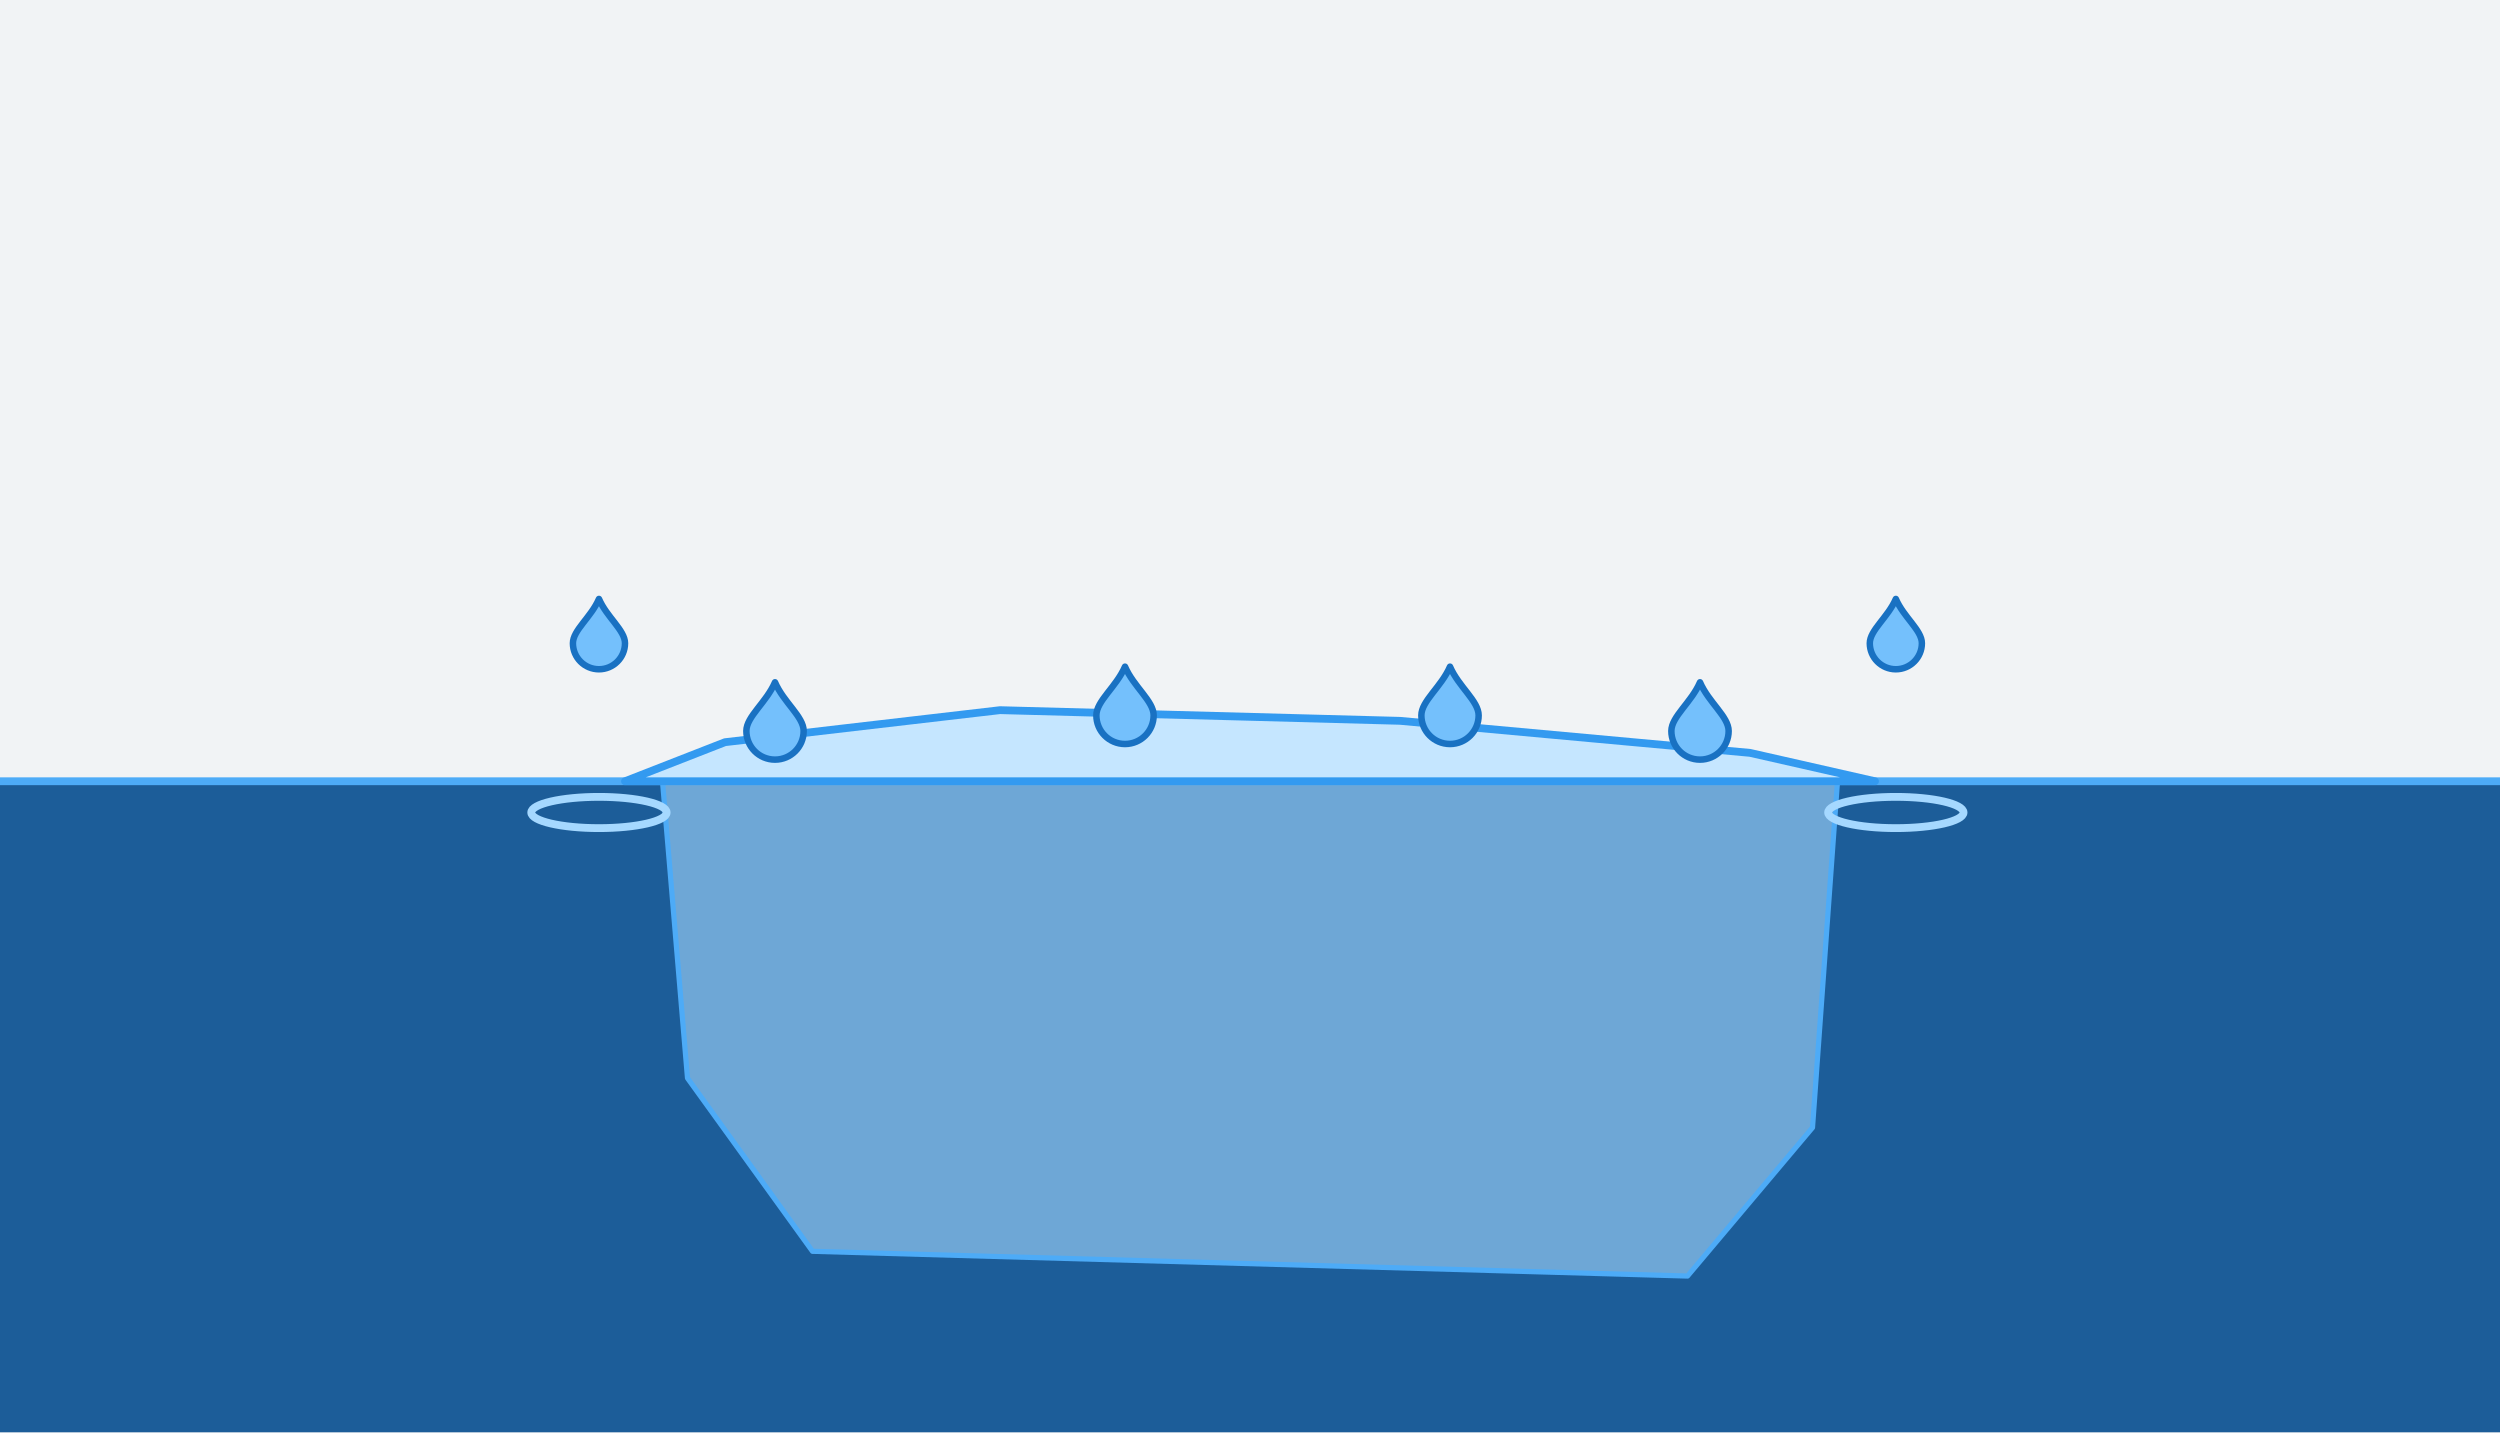
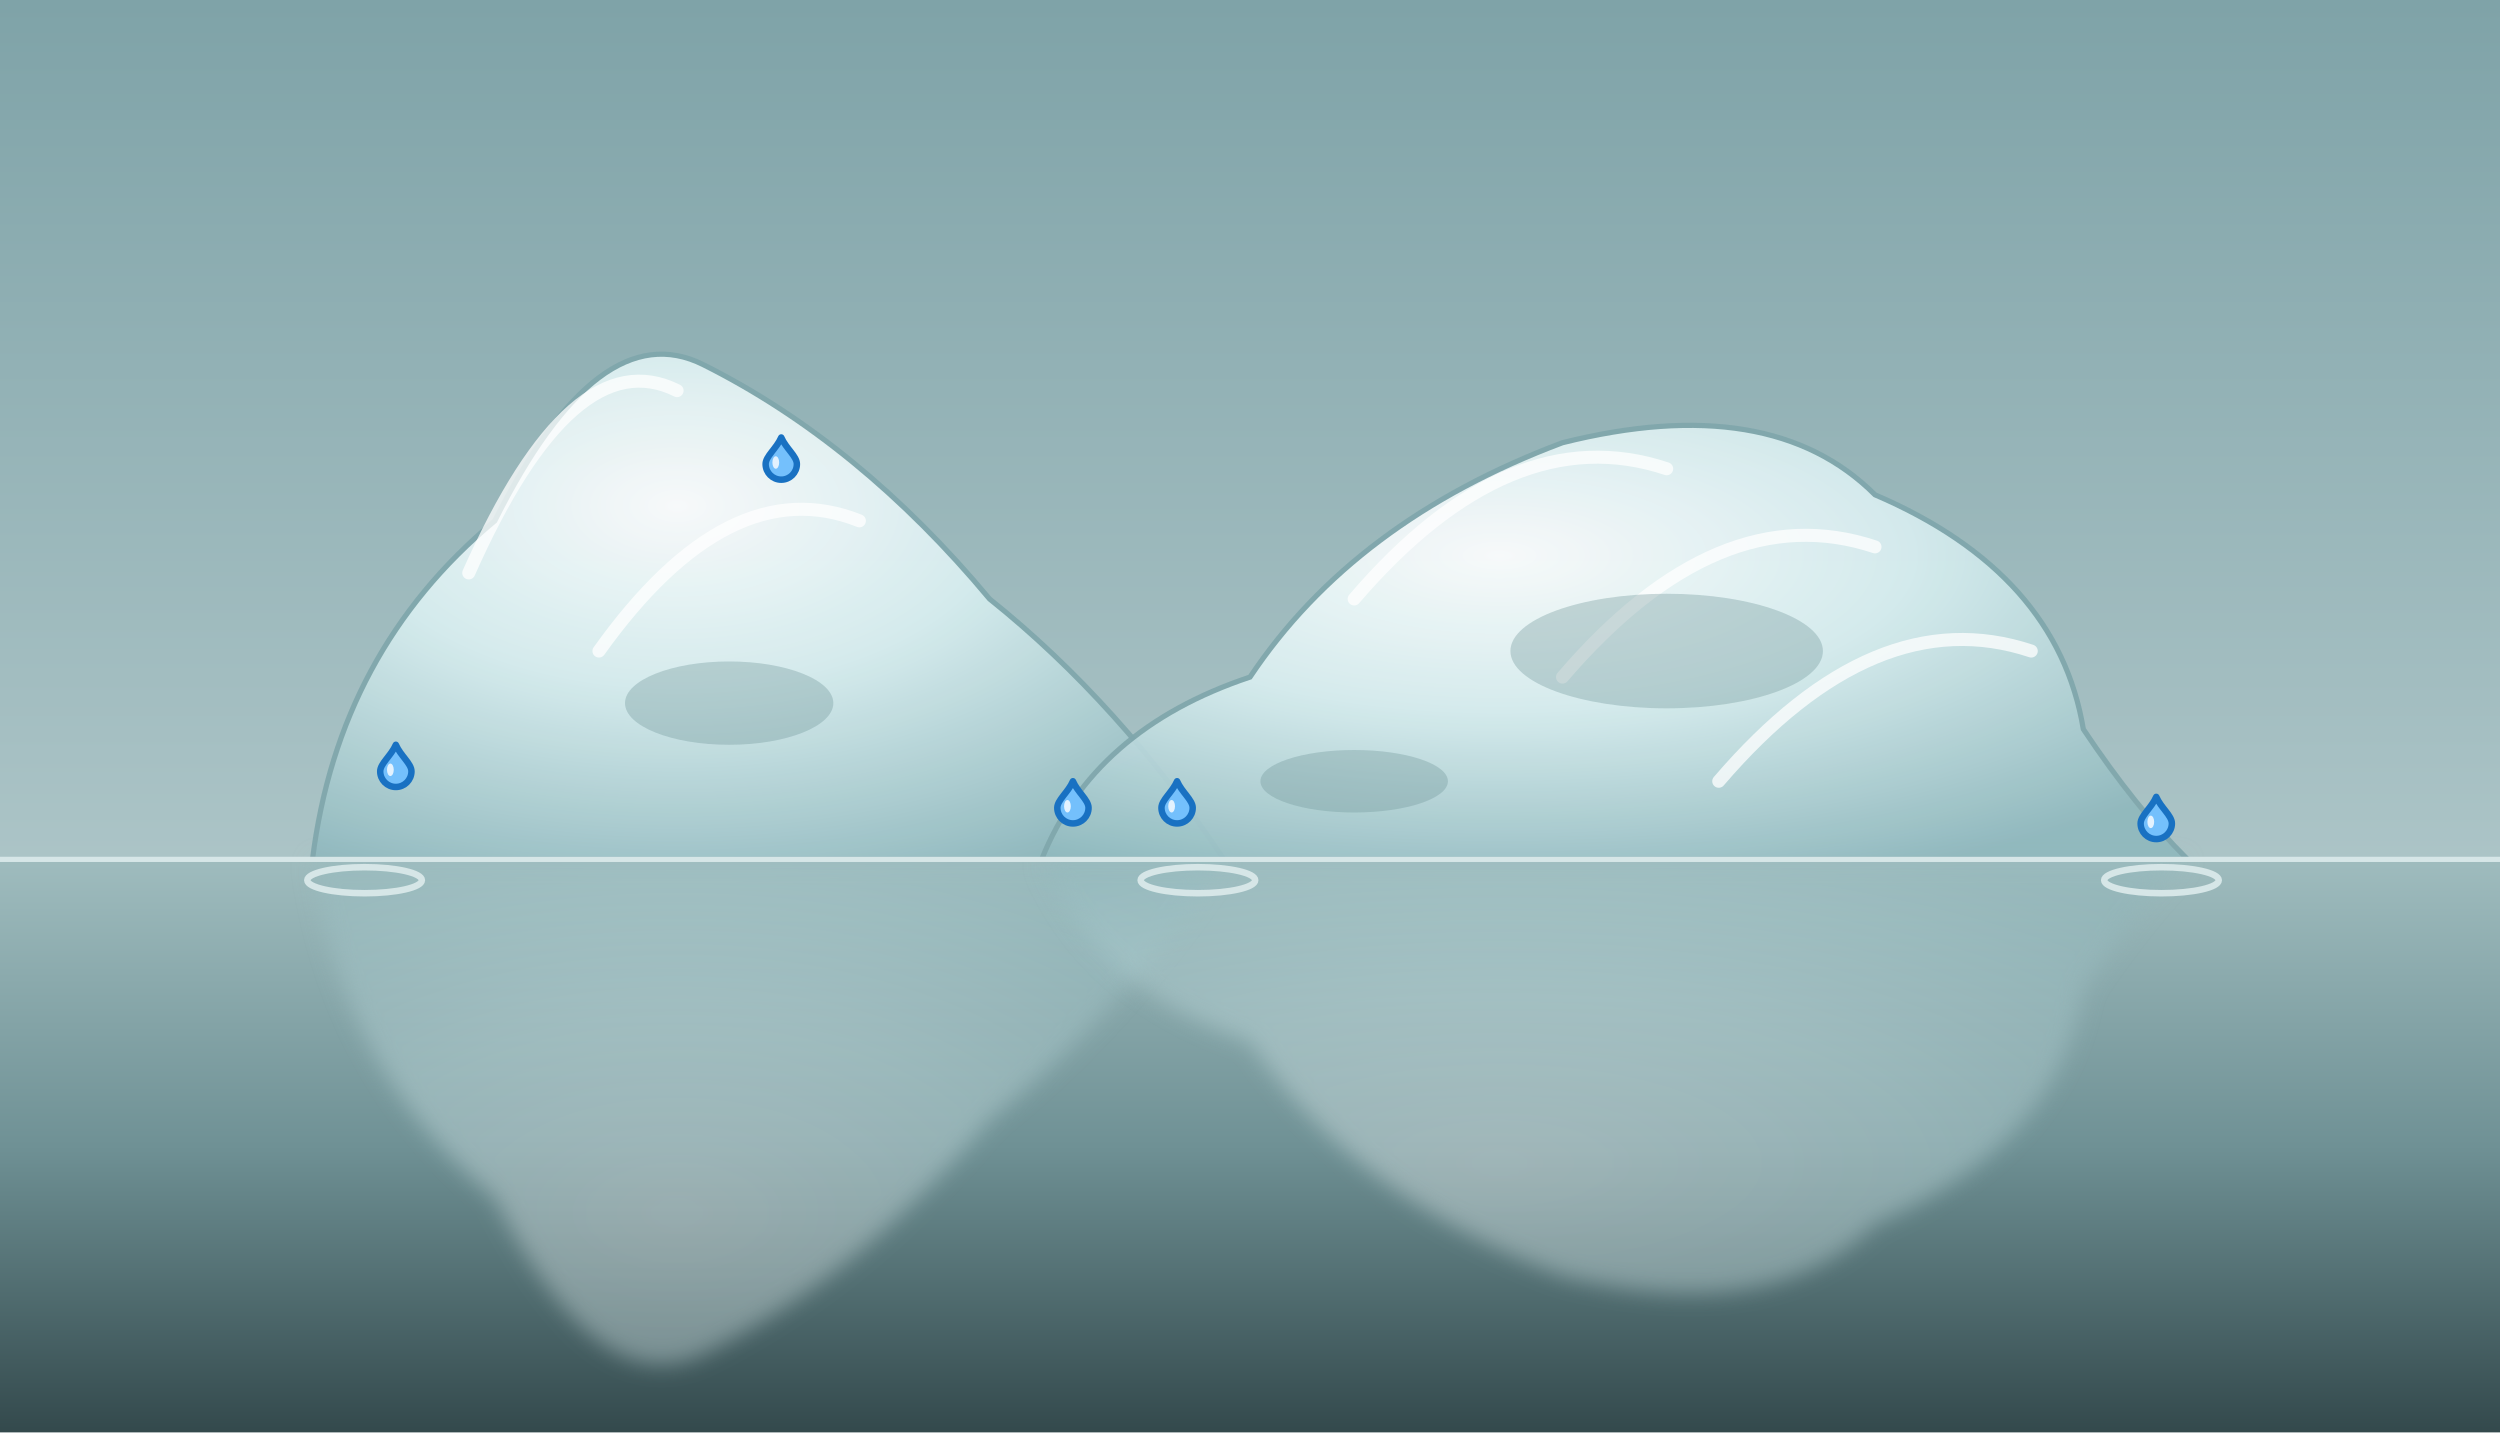
<svg xmlns="http://www.w3.org/2000/svg" viewBox="0 0 960 550" width="960" height="550" font-family="Helvetica, Arial, sans-serif">
  <defs>
+     <linearGradient id="obloha" x1="0" y1="0" x2="0" y2="1">
+       <stop offset="0" stop-color="#9fb3c4" />
+       <stop offset="0.55" stop-color="#d5dee6" />
+       <stop offset="1" stop-color="#eef2f5" />
+     </linearGradient>
+     <linearGradient id="more" x1="0" y1="0" x2="0" y2="1">
+       <stop offset="0" stop-color="#2f7fbf" />
+       <stop offset="0.35" stop-color="#1c5d99" />
+       <stop offset="1" stop-color="#0b2f55" />
+     </linearGradient>
+     <linearGradient id="podvodou" x1="0" y1="0" x2="0" y2="1">
+       <stop offset="0" stop-color="#a9daf5" />
+       <stop offset="1" stop-color="#4d93c4" />
+     </linearGradient>
+     <linearGradient id="hora" x1="0" y1="0" x2="0" y2="1">
+       <stop offset="0" stop-color="#c3cfd9" />
+       <stop offset="1" stop-color="#8a9cab" />
+     </linearGradient>
+     <radialGradient id="oblr" cx="0.45" cy="0.35" r="0.7">
+       <stop offset="0" stop-color="#f5f7f9" />
+       <stop offset="0.7" stop-color="#dfe6ec" />
+       <stop offset="1" stop-color="#c3ced8" />
+     </radialGradient>
+     <filter id="mekky">
+       <feGaussianBlur stdDeviation="3" />
+     </filter>
    <marker id="ahk" viewBox="0 0 10 10" refX="8" refY="5" markerWidth="5" markerHeight="5" orient="auto">
      <path d="M0,0 L10,5 L0,10 z" fill="#212529" />
    </marker>
-     <marker id="ahr" viewBox="0 0 10 10" refX="8" refY="5" markerWidth="5" markerHeight="5" orient="auto">
-       <path d="M0,0 L10,5 L0,10 z" fill="#e03131" />
-     </marker>
-     <marker id="ahb" viewBox="0 0 10 10" refX="8" refY="5" markerWidth="5" markerHeight="5" orient="auto">
-       <path d="M0,0 L10,5 L0,10 z" fill="#1971c2" />
-     </marker>
    <marker id="ahy" viewBox="0 0 10 10" refX="8" refY="5" markerWidth="5" markerHeight="5" orient="auto">
-       <path d="M0,0 L10,5 L0,10 z" fill="#e67700" />
-     </marker>
-     <marker id="ahg" viewBox="0 0 10 10" refX="8" refY="5" markerWidth="5" markerHeight="5" orient="auto">
-       <path d="M0,0 L10,5 L0,10 z" fill="#868e96" />
+       <path d="M0,0 L10,5 L0,10 z" fill="#f59f00" />
    </marker>
  </defs>
-   <rect width="960" height="550" fill="#ffffff" />
-   <rect x="0" y="0" width="960" height="300" rx="0" fill="#f1f3f5" stroke="none" stroke-width="2" />
-   <rect x="0" y="300" width="960" height="250" rx="0" fill="#1c5d99" stroke="none" stroke-width="2" />
-   <polygon points="254.4,300.0 705.6,300.0 696.0,433.0 648.0,490.0 312.0,480.5 264.0,414.0" fill="#a5d8ff" stroke="#4dabf7" stroke-width="2" stroke-linejoin="round" fill-opacity="0.6" />
-   <line x1="0" y1="300" x2="960" y2="300" stroke="#4dabf7" stroke-width="3" />
-   <polygon points="240.0,300.0 278.4,285.0 384.0,272.7 537.6,276.8 672.0,289.1 720.0,300.0" fill="#c5e6ff" stroke="#339af0" stroke-width="3" stroke-linejoin="round" />
-   <path d="M297.6,262 C300.9,269.7 308.6,275.2 308.6,280.7 A11.0,11.0 0 1 1 286.6,280.7 C286.6,275.2 294.3,269.7 297.6,262 Z" fill="#74c0fc" stroke="#1971c2" stroke-width="2.5" stroke-linejoin="round" stroke-linecap="round" />
-   <path d="M432.0,256 C435.3,263.7 443.0,269.2 443.0,274.7 A11.0,11.0 0 1 1 421.0,274.7 C421.0,269.2 428.7,263.7 432.0,256 Z" fill="#74c0fc" stroke="#1971c2" stroke-width="2.5" stroke-linejoin="round" stroke-linecap="round" />
-   <path d="M556.8,256 C560.1,263.7 567.8,269.2 567.8,274.7 A11.0,11.0 0 1 1 545.8,274.7 C545.8,269.2 553.5,263.7 556.8,256 Z" fill="#74c0fc" stroke="#1971c2" stroke-width="2.5" stroke-linejoin="round" stroke-linecap="round" />
-   <path d="M652.8,262 C656.1,269.7 663.8,275.2 663.8,280.7 A11.0,11.0 0 1 1 641.8,280.7 C641.8,275.2 649.5,269.7 652.8,262 Z" fill="#74c0fc" stroke="#1971c2" stroke-width="2.5" stroke-linejoin="round" stroke-linecap="round" />
-   <path d="M230,230 C233.0,237.0 240.0,242.0 240.0,247.0 A10.0,10.0 0 1 1 220.0,247.0 C220.0,242.0 227.0,237.0 230,230 Z" fill="#74c0fc" stroke="#1971c2" stroke-width="2.5" stroke-linejoin="round" stroke-linecap="round" />
-   <path d="M728,230 C731.0,237.0 738.0,242.0 738.0,247.0 A10.0,10.0 0 1 1 718.0,247.0 C718.0,242.0 725.0,237.0 728,230 Z" fill="#74c0fc" stroke="#1971c2" stroke-width="2.5" stroke-linejoin="round" stroke-linecap="round" />
-   <ellipse cx="230" cy="312" rx="26" ry="6" fill="none" stroke="#a5d8ff" stroke-width="3" />
-   <ellipse cx="728" cy="312" rx="26" ry="6" fill="none" stroke="#a5d8ff" stroke-width="3" />
+   <defs>
+     <linearGradient id="mlha3" x1="0" y1="0" x2="0" y2="1">
+       <stop offset="0" stop-color="#7fa3a8" />
+       <stop offset="1" stop-color="#c9dadb" />
+     </linearGradient>
+     <linearGradient id="hlad3" x1="0" y1="0" x2="0" y2="1">
+       <stop offset="0" stop-color="#9fbcbe" />
+       <stop offset="0.5" stop-color="#6f9195" />
+       <stop offset="1" stop-color="#33494c" />
+     </linearGradient>
+     <radialGradient id="led3" cx="0.4" cy="0.3" r="0.8">
+       <stop offset="0" stop-color="#ffffff" />
+       <stop offset="0.45" stop-color="#d8eef0" />
+       <stop offset="1" stop-color="#8fb8bd" />
+     </radialGradient>
+     <filter id="rozm3">
+       <feGaussianBlur stdDeviation="4" />
+     </filter>
+   </defs>
+   <rect width="960" height="550" fill="url(#mlha3)" />
+   <rect x="0" y="330" width="960" height="220" fill="url(#hlad3)" />
+   <path d="M120 330 Q130 250 190 200 Q230 120 270 140 Q330 170 380 230 Q430 270 470 330 Z" fill="url(#led3)" opacity="0.35" transform="translate(0 660) scale(1 -1)" filter="url(#rozm3)" />
+   <path d="M400 330 Q420 280 480 260 Q520 200 600 170 Q680 150 720 190 Q790 220 800 280 Q820 310 840 330 Z" fill="url(#led3)" opacity="0.35" transform="translate(0 660) scale(1 -1)" filter="url(#rozm3)" />
+   <path d="M120 330 Q130 250 190 200 Q230 120 270 140 Q330 170 380 230 Q430 270 470 330 Z" fill="url(#led3)" stroke="#7fa6ab" stroke-width="2" opacity="0.92" />
+   <path d="M400 330 Q420 280 480 260 Q520 200 600 170 Q680 150 720 190 Q790 220 800 280 Q820 310 840 330 Z" fill="url(#led3)" stroke="#7fa6ab" stroke-width="2" opacity="0.92" />
+   <path d="M180 220 Q220.0 130 260 150" fill="none" stroke="#ffffff" stroke-width="5" stroke-linecap="round" opacity="0.75" />
+   <path d="M230 250 Q280.0 180 330 200" fill="none" stroke="#ffffff" stroke-width="5" stroke-linecap="round" opacity="0.75" />
+   <path d="M520 230 Q580.0 160 640 180" fill="none" stroke="#ffffff" stroke-width="5" stroke-linecap="round" opacity="0.75" />
+   <path d="M600 260 Q660.0 190 720 210" fill="none" stroke="#ffffff" stroke-width="5" stroke-linecap="round" opacity="0.75" />
+   <path d="M660 300 Q720.0 230 780 250" fill="none" stroke="#ffffff" stroke-width="5" stroke-linecap="round" opacity="0.75" />
+   <ellipse cx="280" cy="270" rx="40" ry="16" fill="#6f9599" opacity="0.35" />
+   <ellipse cx="640" cy="250" rx="60" ry="22" fill="#6f9599" opacity="0.35" />
+   <ellipse cx="520" cy="300" rx="36" ry="12" fill="#6f9599" opacity="0.35" />
+   <path d="M152,286 C153.8,290.2 158,293.2 158,296.2 A6,6 0 1 1 146,296.2 C146,293.2 150.2,290.2 152,286 Z" fill="#74c0fc" stroke="#1971c2" stroke-width="2.5" stroke-linejoin="round" />
+   <ellipse cx="149.9" cy="295.6" rx="1.3" ry="2.4" fill="#fff" opacity="0.8" />
+   <path d="M452,300 C453.8,304.2 458,307.2 458,310.2 A6,6 0 1 1 446,310.2 C446,307.2 450.2,304.2 452,300 Z" fill="#74c0fc" stroke="#1971c2" stroke-width="2.5" stroke-linejoin="round" />
+   <ellipse cx="449.9" cy="309.6" rx="1.3" ry="2.4" fill="#fff" opacity="0.8" />
+   <path d="M412,300 C413.8,304.2 418,307.2 418,310.2 A6,6 0 1 1 406,310.2 C406,307.2 410.2,304.2 412,300 Z" fill="#74c0fc" stroke="#1971c2" stroke-width="2.5" stroke-linejoin="round" />
+   <ellipse cx="409.9" cy="309.6" rx="1.3" ry="2.4" fill="#fff" opacity="0.8" />
+   <path d="M828,306 C829.8,310.2 834,313.2 834,316.2 A6,6 0 1 1 822,316.2 C822,313.2 826.2,310.2 828,306 Z" fill="#74c0fc" stroke="#1971c2" stroke-width="2.5" stroke-linejoin="round" />
+   <ellipse cx="825.9" cy="315.6" rx="1.3" ry="2.4" fill="#fff" opacity="0.8" />
+   <path d="M300,168 C301.8,172.2 306,175.2 306,178.2 A6,6 0 1 1 294,178.2 C294,175.2 298.2,172.2 300,168 Z" fill="#74c0fc" stroke="#1971c2" stroke-width="2.5" stroke-linejoin="round" />
+   <ellipse cx="297.9" cy="177.6" rx="1.3" ry="2.4" fill="#fff" opacity="0.8" />
+   <ellipse cx="140" cy="338" rx="22" ry="5" fill="none" stroke="#d6e6e7" stroke-width="2.5" />
+   <ellipse cx="460" cy="338" rx="22" ry="5" fill="none" stroke="#d6e6e7" stroke-width="2.5" />
+   <ellipse cx="830" cy="338" rx="22" ry="5" fill="none" stroke="#d6e6e7" stroke-width="2.5" />
+   <line x1="0" y1="330" x2="960" y2="330" stroke="#d6e6e7" stroke-width="2" />
</svg>
